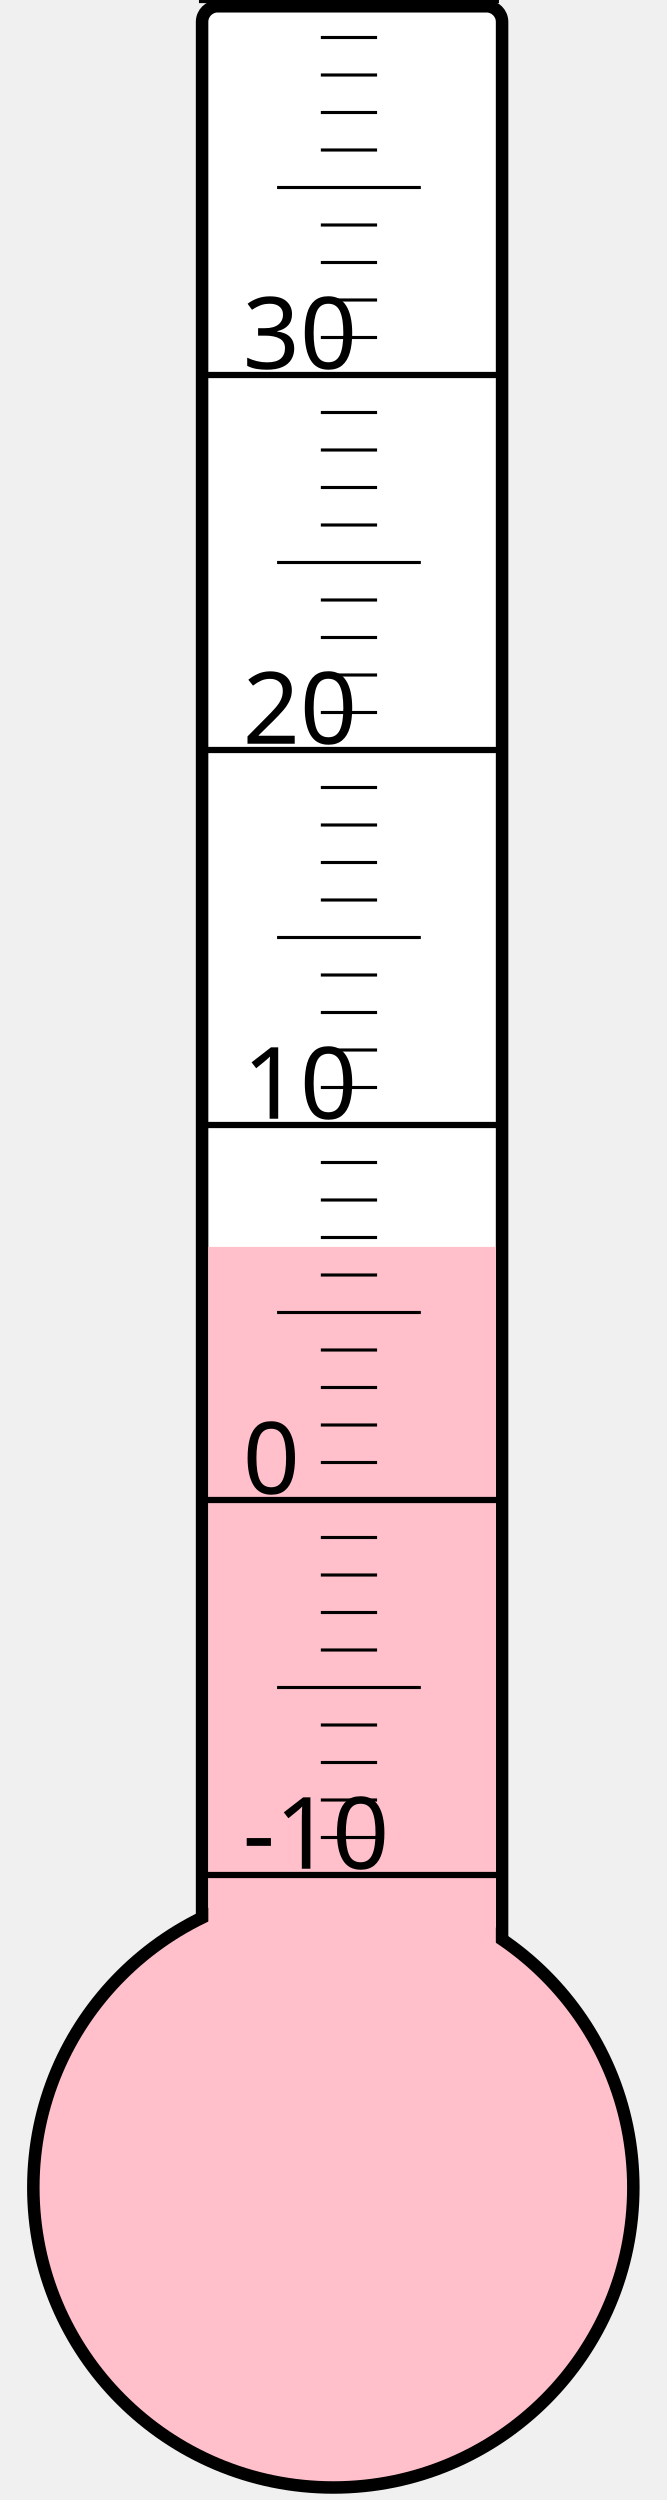
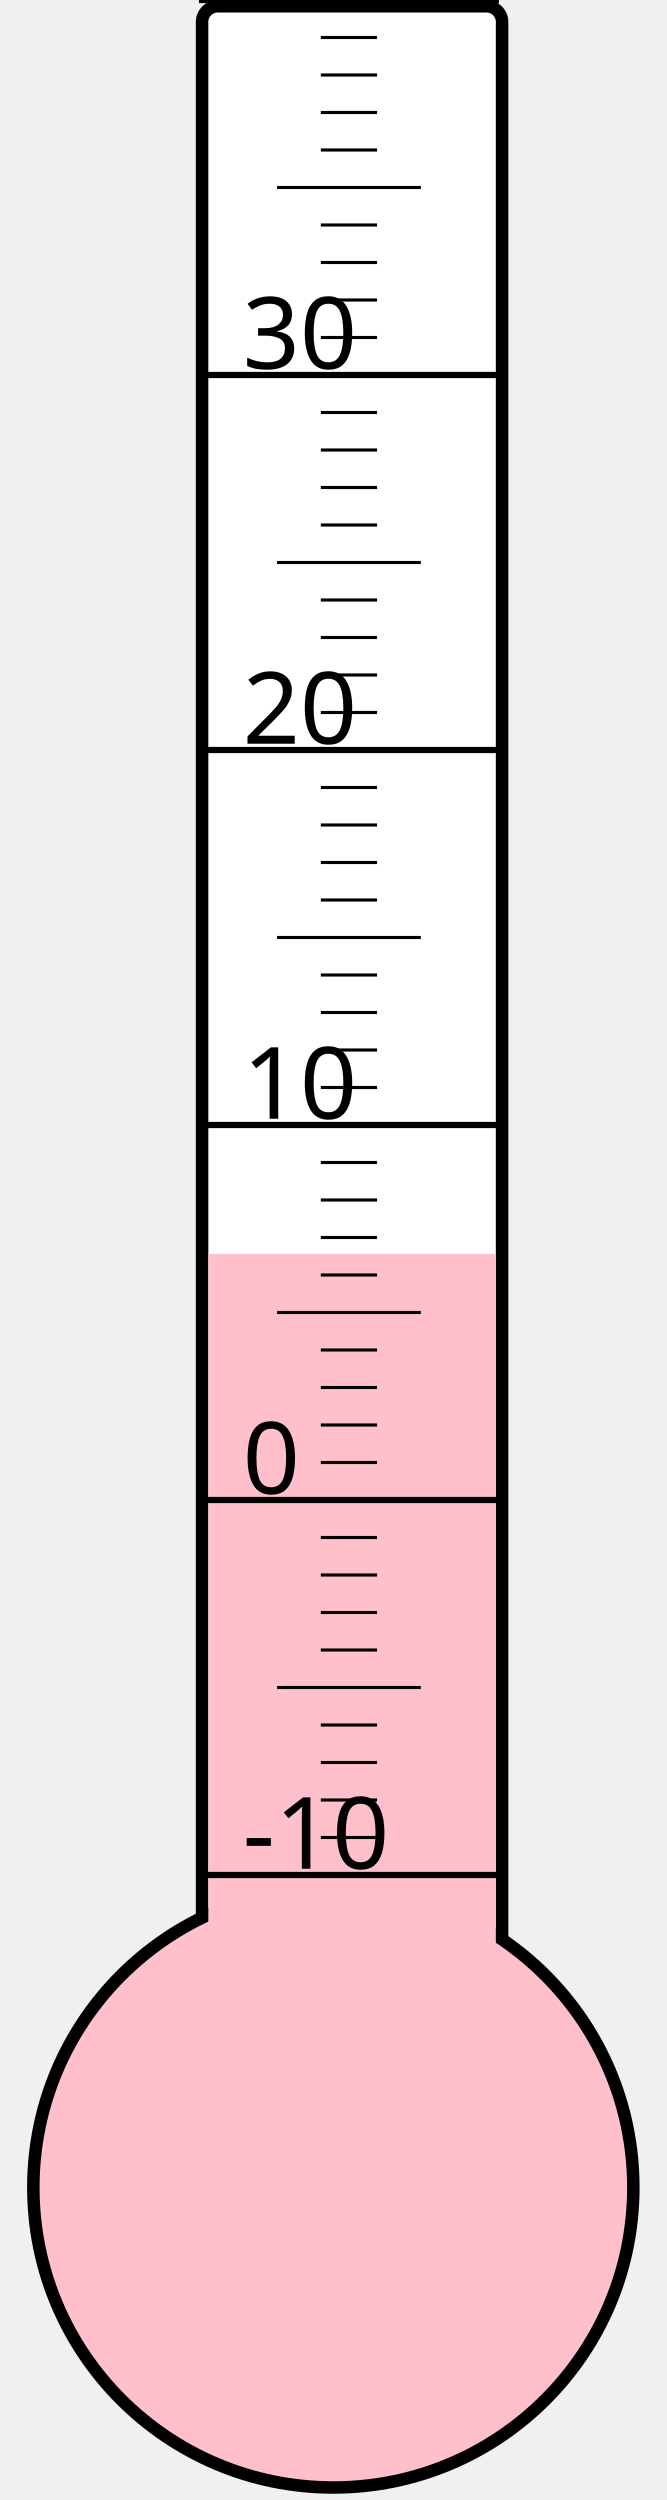
<svg xmlns="http://www.w3.org/2000/svg" width="40px" height="150px" viewBox="0 0 200 800">
  <rect width="200" height="800" x="0" y="0" style="fill: #ffffeb; fill-opacity: 0;" />
  <rect width="96" height="680" x="58" y="2" rx="5" ry="5" style="fill: white; fill-opacity: 1; stroke: black; stroke-width: 4;" />
  <circle cx="100" cy="700" r="96" style="fill: pink; stroke: black; stroke-width: 4;" />
-   <rect width="92" height="301.0" x="60" y="399.0" style="fill: pink; fill-opacity: 1; stroke-width: 0;" />
+   <rect width="92" height="298.75" x="60" y="401.25" style="fill: pink; fill-opacity: 1; stroke-width: 0;" />
  <text x="71" y="598" style="font-family: sans-serif; font-size: 24pt;">-10</text>
  <text x="71" y="478" style="font-family: sans-serif; font-size: 24pt;">0</text>
  <text x="71" y="358" style="font-family: sans-serif; font-size: 24pt;">10</text>
  <text x="71" y="238" style="font-family: sans-serif; font-size: 24pt;">20</text>
  <text x="71" y="118" style="font-family: sans-serif; font-size: 24pt;">30</text>
  <g style="stroke: black;">
    <line x1="57" y1="600" x2="153" y2="600" style="stroke-width: 2;" />
    <line x1="96" y1="588" x2="114" y2="588" style="stroke-width: 1;" />
    <line x1="96" y1="576" x2="114" y2="576" style="stroke-width: 1;" />
    <line x1="96" y1="564" x2="114" y2="564" style="stroke-width: 1;" />
    <line x1="96" y1="552" x2="114" y2="552" style="stroke-width: 1;" />
    <line x1="82" y1="540" x2="128" y2="540" style="stroke-width: 1;" />
    <line x1="96" y1="528" x2="114" y2="528" style="stroke-width: 1;" />
    <line x1="96" y1="516" x2="114" y2="516" style="stroke-width: 1;" />
    <line x1="96" y1="504" x2="114" y2="504" style="stroke-width: 1;" />
    <line x1="96" y1="492" x2="114" y2="492" style="stroke-width: 1;" />
    <line x1="57" y1="480" x2="153" y2="480" style="stroke-width: 2;" />
    <line x1="96" y1="468" x2="114" y2="468" style="stroke-width: 1;" />
    <line x1="96" y1="456" x2="114" y2="456" style="stroke-width: 1;" />
    <line x1="96" y1="444" x2="114" y2="444" style="stroke-width: 1;" />
    <line x1="96" y1="432" x2="114" y2="432" style="stroke-width: 1;" />
    <line x1="82" y1="420" x2="128" y2="420" style="stroke-width: 1;" />
    <line x1="96" y1="408" x2="114" y2="408" style="stroke-width: 1;" />
    <line x1="96" y1="396" x2="114" y2="396" style="stroke-width: 1;" />
    <line x1="96" y1="384" x2="114" y2="384" style="stroke-width: 1;" />
    <line x1="96" y1="372" x2="114" y2="372" style="stroke-width: 1;" />
    <line x1="57" y1="360" x2="153" y2="360" style="stroke-width: 2;" />
    <line x1="96" y1="348" x2="114" y2="348" style="stroke-width: 1;" />
    <line x1="96" y1="336" x2="114" y2="336" style="stroke-width: 1;" />
    <line x1="96" y1="324" x2="114" y2="324" style="stroke-width: 1;" />
    <line x1="96" y1="312" x2="114" y2="312" style="stroke-width: 1;" />
    <line x1="82" y1="300" x2="128" y2="300" style="stroke-width: 1;" />
    <line x1="96" y1="288" x2="114" y2="288" style="stroke-width: 1;" />
    <line x1="96" y1="276" x2="114" y2="276" style="stroke-width: 1;" />
    <line x1="96" y1="264" x2="114" y2="264" style="stroke-width: 1;" />
    <line x1="96" y1="252" x2="114" y2="252" style="stroke-width: 1;" />
    <line x1="57" y1="240" x2="153" y2="240" style="stroke-width: 2;" />
    <line x1="96" y1="228" x2="114" y2="228" style="stroke-width: 1;" />
    <line x1="96" y1="216" x2="114" y2="216" style="stroke-width: 1;" />
    <line x1="96" y1="204" x2="114" y2="204" style="stroke-width: 1;" />
    <line x1="96" y1="192" x2="114" y2="192" style="stroke-width: 1;" />
    <line x1="82" y1="180" x2="128" y2="180" style="stroke-width: 1;" />
    <line x1="96" y1="168" x2="114" y2="168" style="stroke-width: 1;" />
    <line x1="96" y1="156" x2="114" y2="156" style="stroke-width: 1;" />
    <line x1="96" y1="144" x2="114" y2="144" style="stroke-width: 1;" />
    <line x1="96" y1="132" x2="114" y2="132" style="stroke-width: 1;" />
    <line x1="57" y1="120" x2="153" y2="120" style="stroke-width: 2;" />
    <line x1="96" y1="108" x2="114" y2="108" style="stroke-width: 1;" />
    <line x1="96" y1="96" x2="114" y2="96" style="stroke-width: 1;" />
    <line x1="96" y1="84" x2="114" y2="84" style="stroke-width: 1;" />
    <line x1="96" y1="72" x2="114" y2="72" style="stroke-width: 1;" />
    <line x1="82" y1="60" x2="128" y2="60" style="stroke-width: 1;" />
    <line x1="96" y1="48" x2="114" y2="48" style="stroke-width: 1;" />
    <line x1="96" y1="36" x2="114" y2="36" style="stroke-width: 1;" />
    <line x1="96" y1="24" x2="114" y2="24" style="stroke-width: 1;" />
    <line x1="96" y1="12" x2="114" y2="12" style="stroke-width: 1;" />
    <line x1="57" y1="0" x2="153" y2="0" style="stroke-width: 2;" />
  </g>
</svg>
